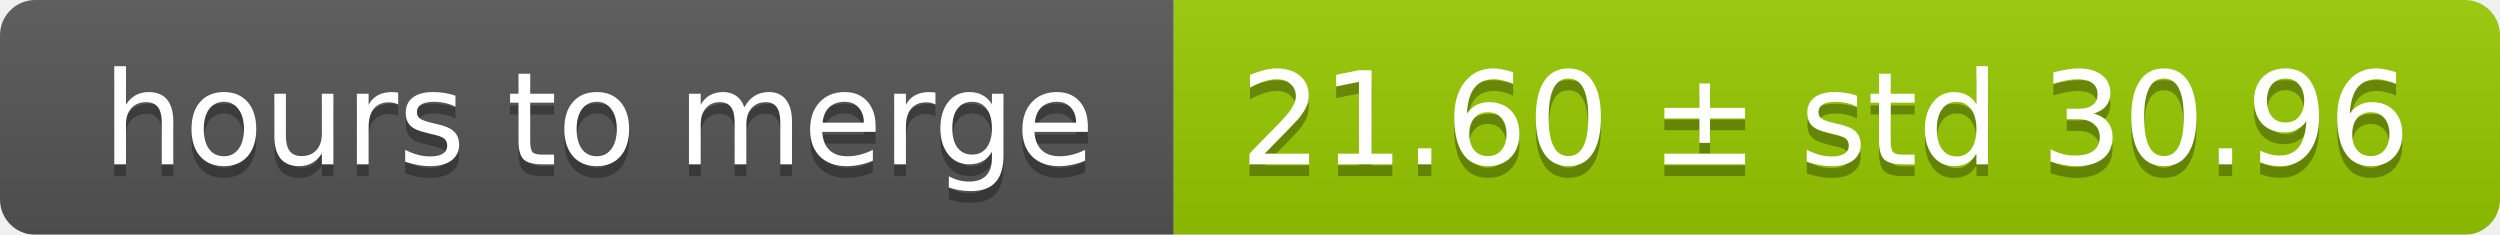
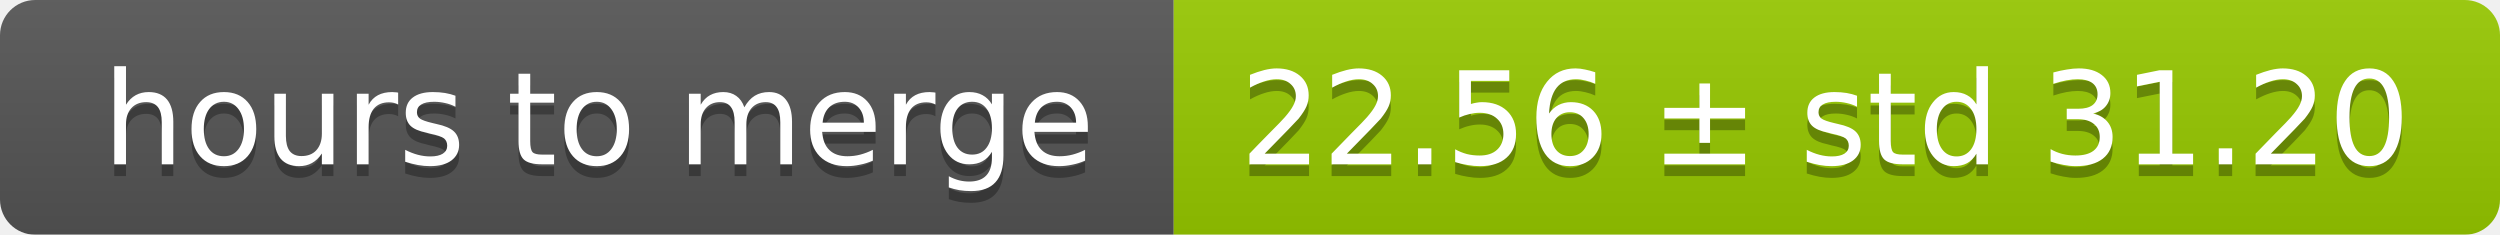
<svg xmlns="http://www.w3.org/2000/svg" width="213" height="20">
  <linearGradient id="smooth" x2="0" y2="100%">
    <stop offset="0" stop-color="#bbb" stop-opacity=".1" />
    <stop offset="1" stop-opacity=".1" />
  </linearGradient>
  <mask id="round">
    <rect width="213" height="20" rx="3" fill="#fff" />
  </mask>
  <g mask="url(#round)">
    <rect width="100" height="20" fill="#555" />
    <rect x="100" width="113" height="20" fill="#97ca00" />
    <rect width="213" height="20" fill="url(#smooth)" />
  </g>
  <g fill="#fff" text-anchor="middle" font-family="DejaVu Sans,Verdana,Geneva,sans-serif" font-size="11">
    <text x="51" y="15" fill="#010101" fill-opacity=".3">hours to merge</text>
    <text x="51" y="14">hours to merge</text>
-     <text x="155.5" y="15" fill="#010101" fill-opacity=".3">21.60 ± std 30.96</text>
-     <text x="155.5" y="14">21.60 ± std 30.96</text>
+     <text x="155.5" y="15" fill="#010101" fill-opacity=".3">22.56 ± std 31.20</text>
+     <text x="155.5" y="14">22.56 ± std 31.20</text>
  </g>
</svg>
